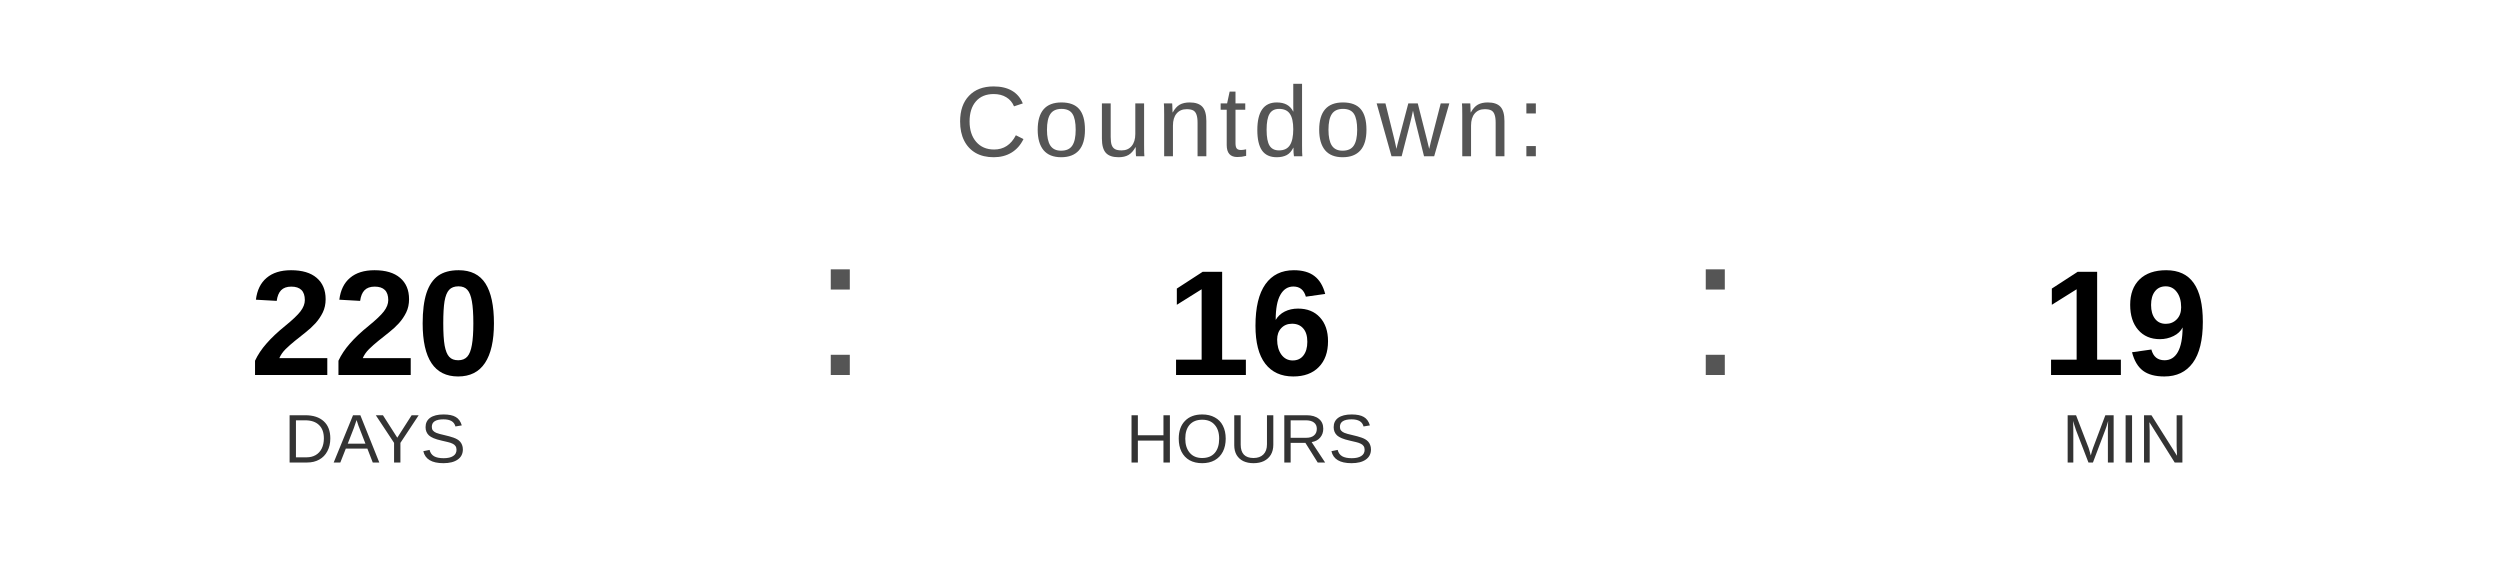
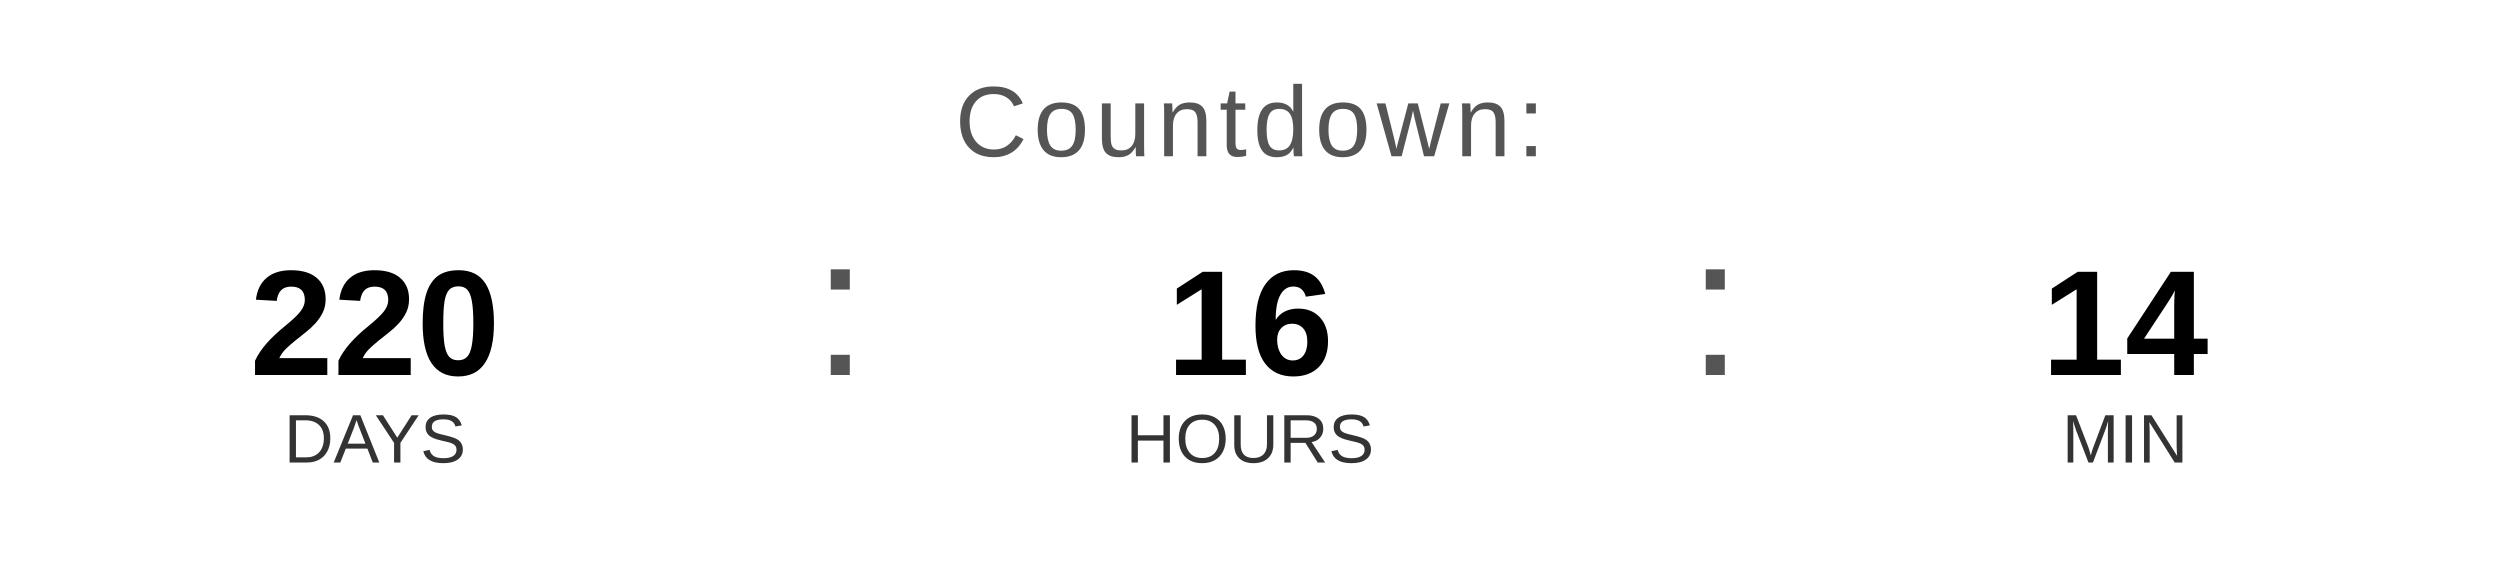
<svg xmlns="http://www.w3.org/2000/svg" width="400" height="90" viewBox="0 0 400 90">
  <text x="200" y="25" font-family="Arial, Helvetica, sans-serif" font-size="16" fill="#555555" text-anchor="middle" letter-spacing="1">
    Countdown:
  </text>
  <text x="60" y="60" font-family="Arial, Helvetica, sans-serif" font-size="24" font-weight="bold" fill="#000000" text-anchor="middle">220</text>
  <text x="60" y="74" font-family="Arial, Helvetica, sans-serif" font-size="11" fill="#333333" text-anchor="middle">DAYS</text>
  <text x="130" y="60" font-family="Arial, sans-serif" font-size="32" fill="#555555">:</text>
  <text x="200" y="60" font-family="Arial, Helvetica, sans-serif" font-size="24" font-weight="bold" fill="#000000" text-anchor="middle">16</text>
  <text x="200" y="74" font-family="Arial, Helvetica, sans-serif" font-size="11" fill="#333333" text-anchor="middle">HOURS</text>
  <text x="270" y="60" font-family="Arial, sans-serif" font-size="32" fill="#555555">:</text>
-   <text x="340" y="60" font-family="Arial, Helvetica, sans-serif" font-size="24" font-weight="bold" fill="#000000" text-anchor="middle">19</text>
+   <text x="340" y="60" font-family="Arial, Helvetica, sans-serif" font-size="24" font-weight="bold" fill="#000000" text-anchor="middle">14</text>
  <text x="340" y="74" font-family="Arial, Helvetica, sans-serif" font-size="11" fill="#333333" text-anchor="middle">MIN</text>
</svg>
